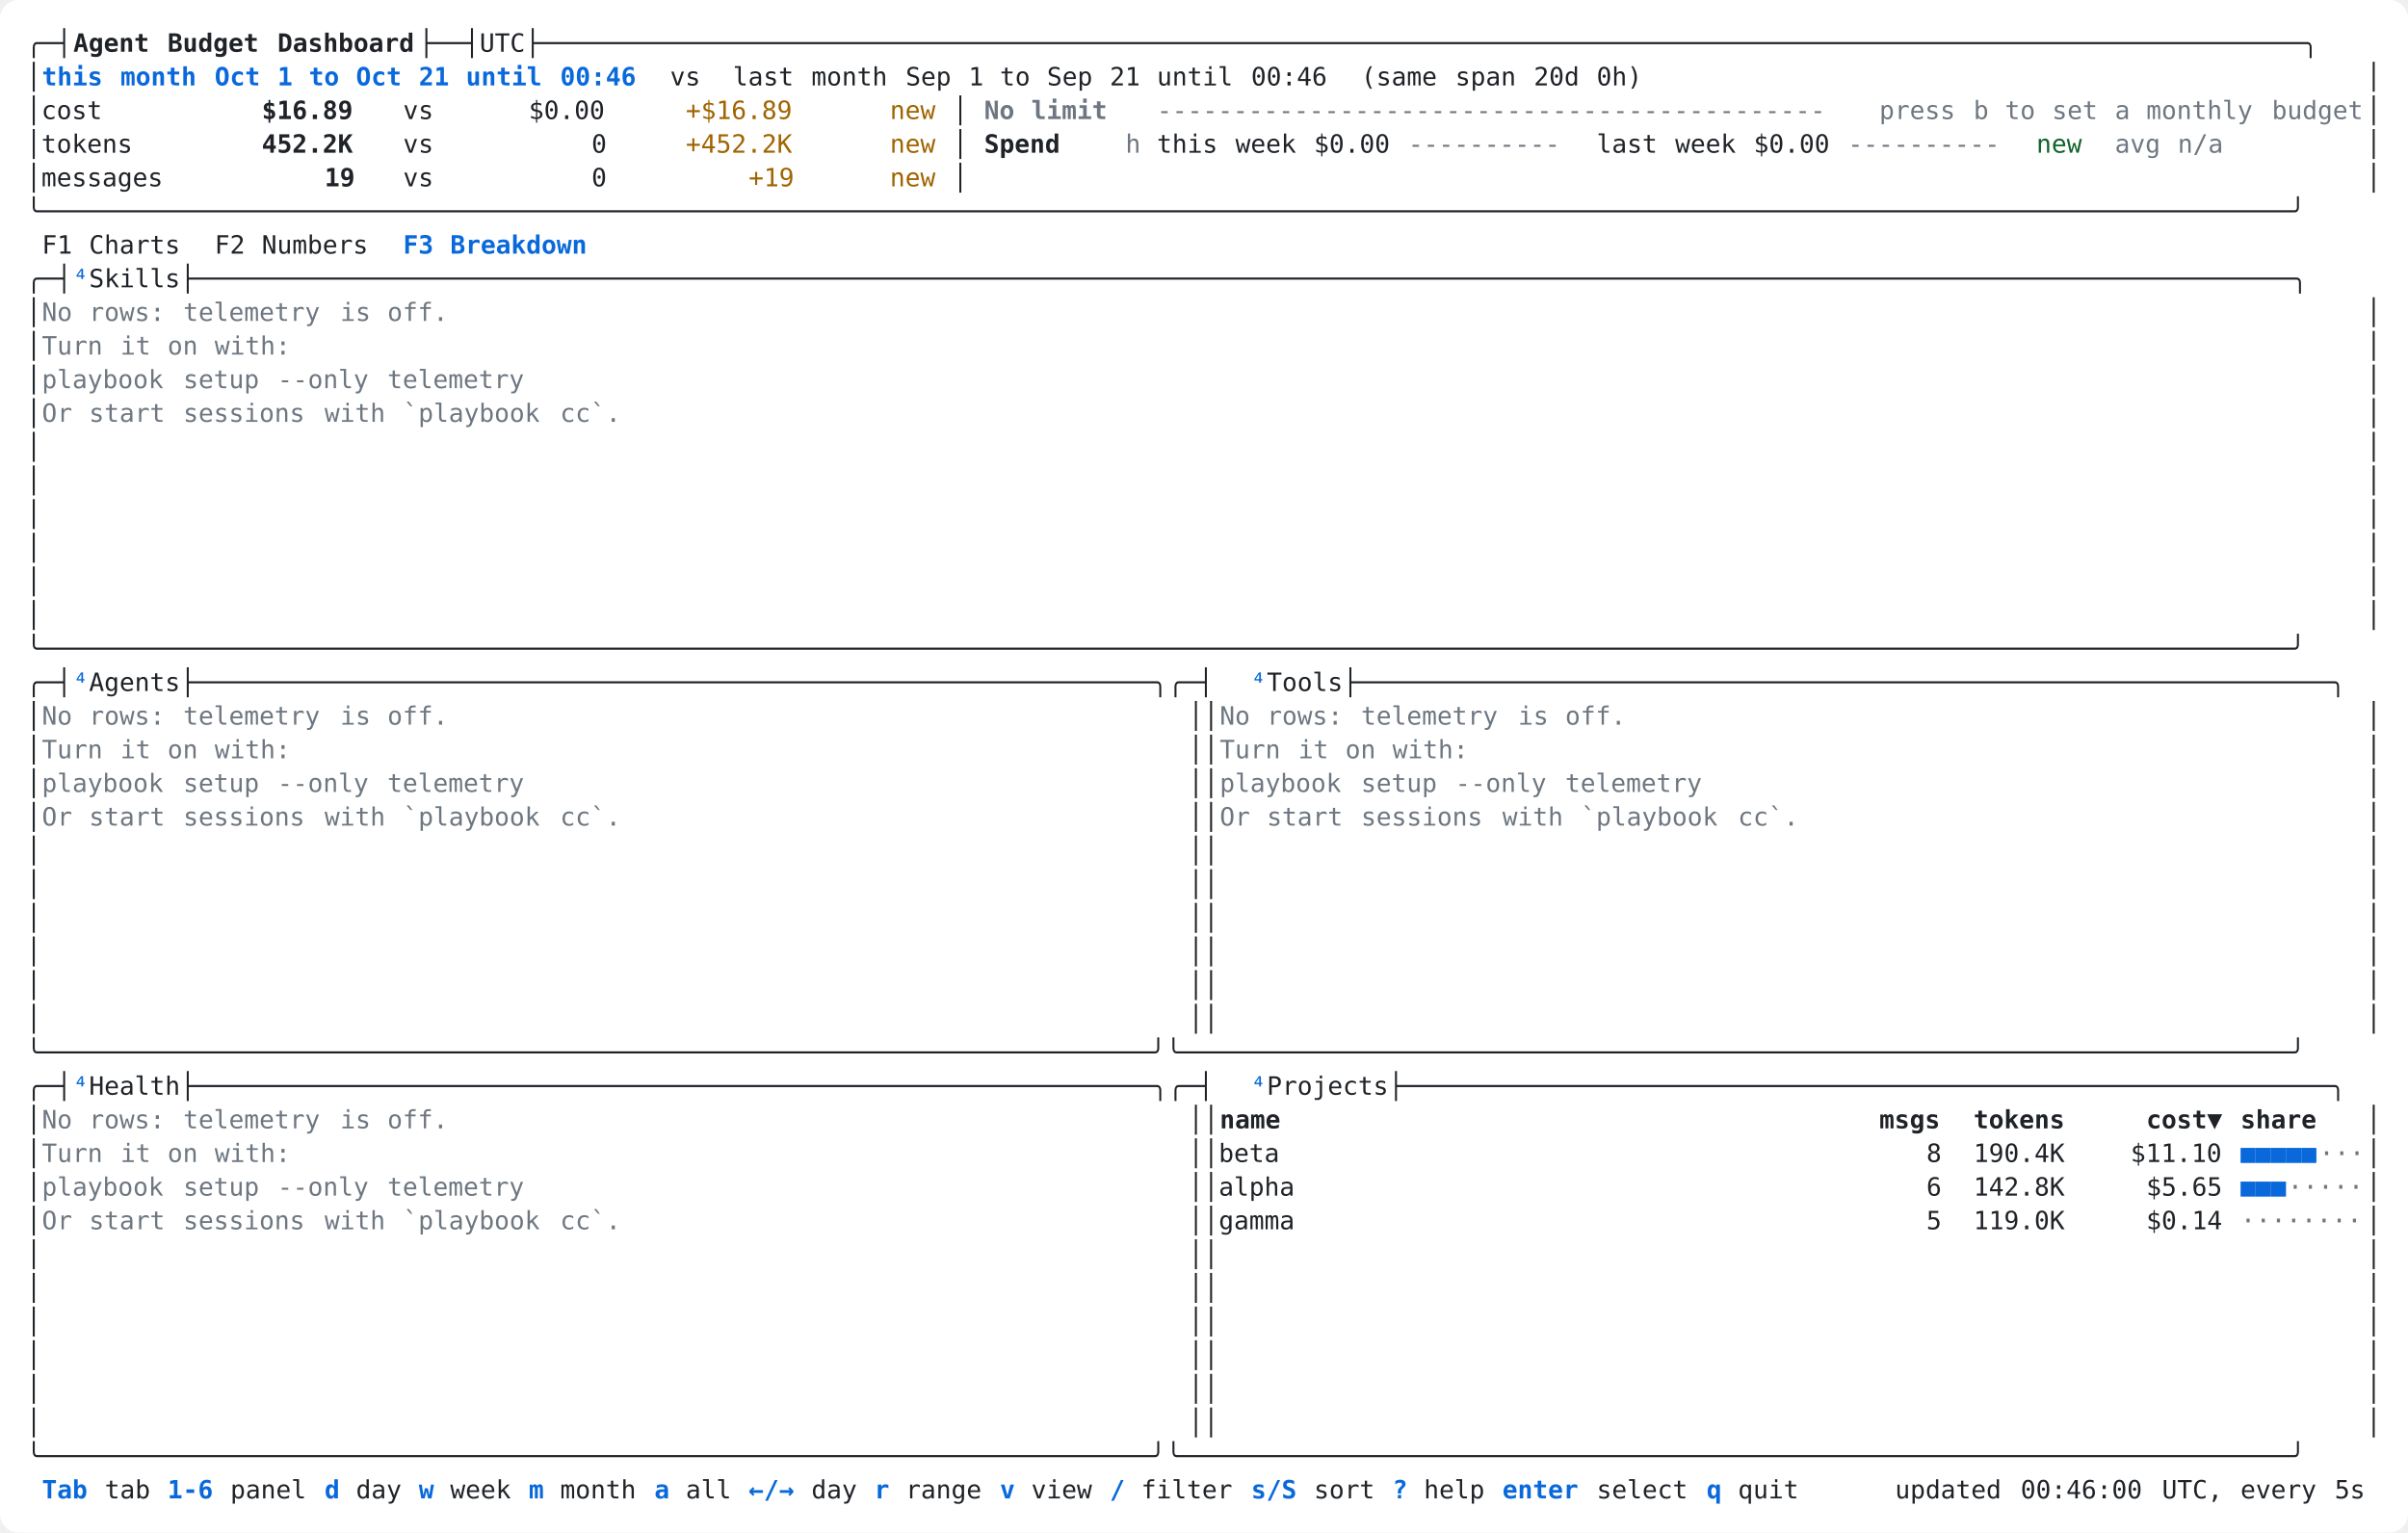
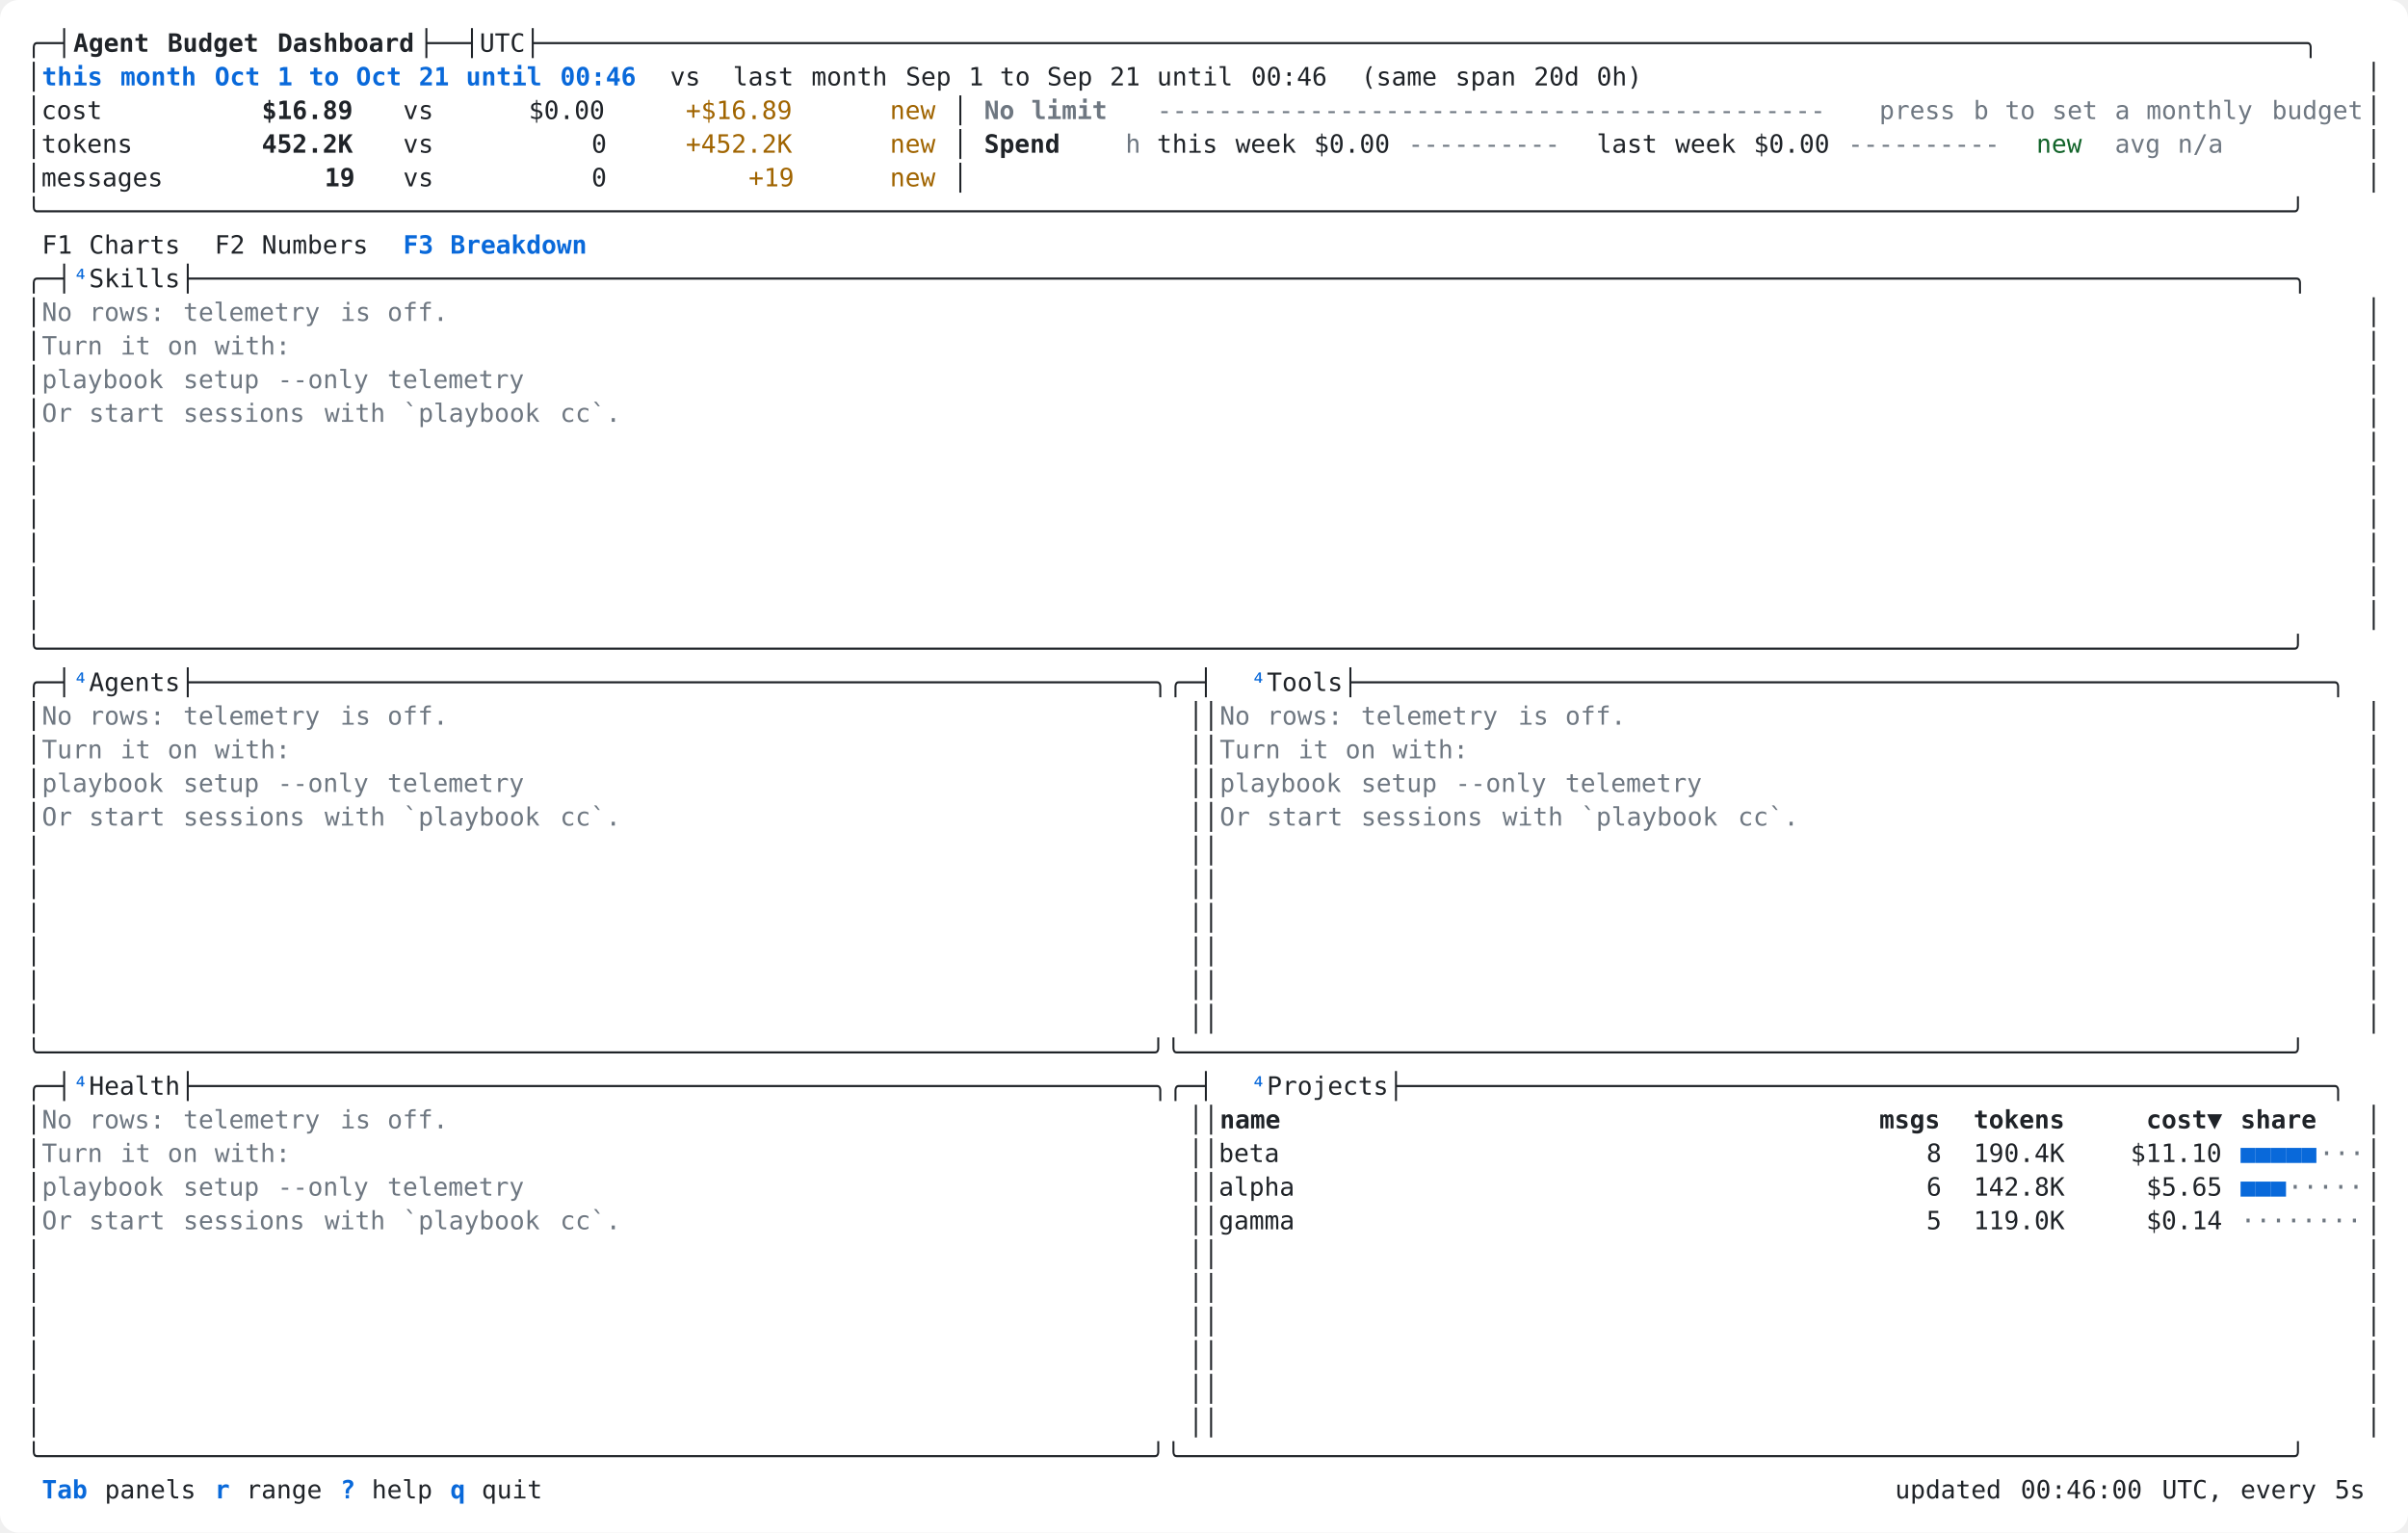
<svg xmlns="http://www.w3.org/2000/svg" width="1288" height="820" viewBox="0 0 1288 820" role="img" aria-label="pbtop Breakdown tab: skills, agents, tools, health and projects, sample data, light theme">
  <rect width="100%" height="100%" rx="10" fill="#ffffff" />
  <g shape-rendering="crispEdges" font-family="SFMono-Regular,Menlo,Consolas,'DejaVu Sans Mono',monospace" font-size="13.5" xml:space="preserve">
    <text x="14.0" y="27.7" fill="#1f2328" textLength="25.2" lengthAdjust="spacingAndGlyphs">╭─┤</text>
    <text x="39.2" y="27.7" fill="#1f2328" textLength="42.0" lengthAdjust="spacingAndGlyphs" font-weight="700">Agent</text>
    <text x="89.6" y="27.7" fill="#1f2328" textLength="50.4" lengthAdjust="spacingAndGlyphs" font-weight="700">Budget</text>
    <text x="148.4" y="27.7" fill="#1f2328" textLength="75.6" lengthAdjust="spacingAndGlyphs" font-weight="700">Dashboard</text>
    <text x="224.0" y="27.7" fill="#1f2328" textLength="1050.0" lengthAdjust="spacingAndGlyphs">├──┤UTC├────────────────────────────────────────────────────────────────────────────────────────────────────────────────────╮</text>
    <text x="14.0" y="45.7" fill="#1f2328" textLength="8.4" lengthAdjust="spacingAndGlyphs">│</text>
    <text x="22.4" y="45.7" fill="#0969da" textLength="33.6" lengthAdjust="spacingAndGlyphs" font-weight="700">this</text>
    <text x="64.4" y="45.7" fill="#0969da" textLength="42.0" lengthAdjust="spacingAndGlyphs" font-weight="700">month</text>
    <text x="114.8" y="45.7" fill="#0969da" textLength="25.2" lengthAdjust="spacingAndGlyphs" font-weight="700">Oct</text>
    <text x="148.4" y="45.7" fill="#0969da" textLength="8.4" lengthAdjust="spacingAndGlyphs" font-weight="700">1</text>
    <text x="165.2" y="45.7" fill="#0969da" textLength="16.8" lengthAdjust="spacingAndGlyphs" font-weight="700">to</text>
    <text x="190.4" y="45.7" fill="#0969da" textLength="25.2" lengthAdjust="spacingAndGlyphs" font-weight="700">Oct</text>
    <text x="224.0" y="45.7" fill="#0969da" textLength="16.8" lengthAdjust="spacingAndGlyphs" font-weight="700">21</text>
    <text x="249.2" y="45.7" fill="#0969da" textLength="42.0" lengthAdjust="spacingAndGlyphs" font-weight="700">until</text>
    <text x="299.6" y="45.7" fill="#0969da" textLength="42.0" lengthAdjust="spacingAndGlyphs" font-weight="700">00:46</text>
    <text x="358.4" y="45.7" fill="#1f2328" textLength="16.8" lengthAdjust="spacingAndGlyphs">vs</text>
    <text x="392.0" y="45.7" fill="#1f2328" textLength="33.6" lengthAdjust="spacingAndGlyphs">last</text>
    <text x="434.0" y="45.7" fill="#1f2328" textLength="42.0" lengthAdjust="spacingAndGlyphs">month</text>
    <text x="484.4" y="45.7" fill="#1f2328" textLength="25.2" lengthAdjust="spacingAndGlyphs">Sep</text>
    <text x="518.0" y="45.7" fill="#1f2328" textLength="8.4" lengthAdjust="spacingAndGlyphs">1</text>
    <text x="534.8" y="45.7" fill="#1f2328" textLength="16.8" lengthAdjust="spacingAndGlyphs">to</text>
    <text x="560.0" y="45.7" fill="#1f2328" textLength="25.2" lengthAdjust="spacingAndGlyphs">Sep</text>
    <text x="593.6" y="45.7" fill="#1f2328" textLength="16.8" lengthAdjust="spacingAndGlyphs">21</text>
    <text x="618.8" y="45.7" fill="#1f2328" textLength="42.0" lengthAdjust="spacingAndGlyphs">until</text>
    <text x="669.2" y="45.7" fill="#1f2328" textLength="42.0" lengthAdjust="spacingAndGlyphs">00:46</text>
    <text x="728.0" y="45.7" fill="#1f2328" textLength="42.0" lengthAdjust="spacingAndGlyphs">(same</text>
    <text x="778.4" y="45.7" fill="#1f2328" textLength="33.6" lengthAdjust="spacingAndGlyphs">span</text>
    <text x="820.4" y="45.7" fill="#1f2328" textLength="25.2" lengthAdjust="spacingAndGlyphs">20d</text>
    <text x="854.0" y="45.7" fill="#1f2328" textLength="25.2" lengthAdjust="spacingAndGlyphs">0h)</text>
    <text x="1265.6" y="45.7" fill="#1f2328" textLength="8.4" lengthAdjust="spacingAndGlyphs">│</text>
    <text x="14.0" y="63.7" fill="#1f2328" textLength="42.0" lengthAdjust="spacingAndGlyphs">│cost</text>
    <text x="140.0" y="63.7" fill="#1f2328" textLength="50.4" lengthAdjust="spacingAndGlyphs" font-weight="700">$16.89</text>
    <text x="215.6" y="63.7" fill="#1f2328" textLength="16.8" lengthAdjust="spacingAndGlyphs">vs</text>
    <text x="282.8" y="63.7" fill="#1f2328" textLength="42.0" lengthAdjust="spacingAndGlyphs">$0.00</text>
    <text x="366.8" y="63.7" fill="#a06400" textLength="58.8" lengthAdjust="spacingAndGlyphs">+$16.89</text>
    <text x="476.0" y="63.7" fill="#a06400" textLength="25.2" lengthAdjust="spacingAndGlyphs">new</text>
    <text x="509.6" y="63.7" fill="#1f2328" textLength="8.4" lengthAdjust="spacingAndGlyphs">│</text>
    <text x="526.4" y="63.7" fill="#6e7781" textLength="16.8" lengthAdjust="spacingAndGlyphs" font-weight="700">No</text>
    <text x="551.6" y="63.7" fill="#6e7781" textLength="42.0" lengthAdjust="spacingAndGlyphs" font-weight="700">limit</text>
    <text x="618.8" y="63.7" fill="#6e7781" textLength="369.6" lengthAdjust="spacingAndGlyphs">--------------------------------------------</text>
    <text x="1005.2" y="63.7" fill="#6e7781" textLength="42.0" lengthAdjust="spacingAndGlyphs">press</text>
    <text x="1055.6" y="63.7" fill="#6e7781" textLength="8.4" lengthAdjust="spacingAndGlyphs">b</text>
    <text x="1072.4" y="63.7" fill="#6e7781" textLength="16.8" lengthAdjust="spacingAndGlyphs">to</text>
    <text x="1097.6" y="63.7" fill="#6e7781" textLength="25.2" lengthAdjust="spacingAndGlyphs">set</text>
    <text x="1131.2" y="63.7" fill="#6e7781" textLength="8.4" lengthAdjust="spacingAndGlyphs">a</text>
    <text x="1148.0" y="63.7" fill="#6e7781" textLength="58.8" lengthAdjust="spacingAndGlyphs">monthly</text>
    <text x="1215.2" y="63.7" fill="#6e7781" textLength="50.4" lengthAdjust="spacingAndGlyphs">budget</text>
    <text x="1265.6" y="63.7" fill="#1f2328" textLength="8.4" lengthAdjust="spacingAndGlyphs">│</text>
    <text x="14.0" y="81.7" fill="#1f2328" textLength="58.8" lengthAdjust="spacingAndGlyphs">│tokens</text>
    <text x="140.0" y="81.7" fill="#1f2328" textLength="50.4" lengthAdjust="spacingAndGlyphs" font-weight="700">452.2K</text>
    <text x="215.6" y="81.7" fill="#1f2328" textLength="16.8" lengthAdjust="spacingAndGlyphs">vs</text>
    <text x="316.4" y="81.7" fill="#1f2328" textLength="8.4" lengthAdjust="spacingAndGlyphs">0</text>
    <text x="366.8" y="81.7" fill="#a06400" textLength="58.8" lengthAdjust="spacingAndGlyphs">+452.2K</text>
    <text x="476.0" y="81.7" fill="#a06400" textLength="25.2" lengthAdjust="spacingAndGlyphs">new</text>
    <text x="509.6" y="81.7" fill="#1f2328" textLength="8.4" lengthAdjust="spacingAndGlyphs">│</text>
    <text x="526.4" y="81.7" fill="#1f2328" textLength="42.0" lengthAdjust="spacingAndGlyphs" font-weight="700">Spend</text>
    <text x="602.0" y="81.7" fill="#6e7781" textLength="8.4" lengthAdjust="spacingAndGlyphs">h</text>
    <text x="618.8" y="81.7" fill="#1f2328" textLength="33.6" lengthAdjust="spacingAndGlyphs">this</text>
    <text x="660.8" y="81.7" fill="#1f2328" textLength="33.6" lengthAdjust="spacingAndGlyphs">week</text>
    <text x="702.8" y="81.7" fill="#1f2328" textLength="42.0" lengthAdjust="spacingAndGlyphs">$0.00</text>
    <text x="753.2" y="81.7" fill="#6e7781" textLength="84.0" lengthAdjust="spacingAndGlyphs">----------</text>
    <text x="854.0" y="81.7" fill="#1f2328" textLength="33.6" lengthAdjust="spacingAndGlyphs">last</text>
    <text x="896.0" y="81.7" fill="#1f2328" textLength="33.6" lengthAdjust="spacingAndGlyphs">week</text>
    <text x="938.0" y="81.7" fill="#1f2328" textLength="42.0" lengthAdjust="spacingAndGlyphs">$0.00</text>
    <text x="988.4" y="81.7" fill="#6e7781" textLength="84.0" lengthAdjust="spacingAndGlyphs">----------</text>
    <text x="1089.2" y="81.7" fill="#116329" textLength="25.2" lengthAdjust="spacingAndGlyphs">new</text>
    <text x="1131.2" y="81.7" fill="#6e7781" textLength="25.2" lengthAdjust="spacingAndGlyphs">avg</text>
    <text x="1164.8" y="81.7" fill="#6e7781" textLength="25.2" lengthAdjust="spacingAndGlyphs">n/a</text>
    <text x="1265.6" y="81.7" fill="#1f2328" textLength="8.4" lengthAdjust="spacingAndGlyphs">│</text>
    <text x="14.0" y="99.7" fill="#1f2328" textLength="75.6" lengthAdjust="spacingAndGlyphs">│messages</text>
    <text x="173.6" y="99.7" fill="#1f2328" textLength="16.8" lengthAdjust="spacingAndGlyphs" font-weight="700">19</text>
    <text x="215.6" y="99.7" fill="#1f2328" textLength="16.8" lengthAdjust="spacingAndGlyphs">vs</text>
    <text x="316.4" y="99.7" fill="#1f2328" textLength="8.4" lengthAdjust="spacingAndGlyphs">0</text>
    <text x="400.4" y="99.7" fill="#a06400" textLength="25.2" lengthAdjust="spacingAndGlyphs">+19</text>
    <text x="476.0" y="99.7" fill="#a06400" textLength="25.2" lengthAdjust="spacingAndGlyphs">new</text>
    <text x="509.6" y="99.7" fill="#1f2328" textLength="8.4" lengthAdjust="spacingAndGlyphs">│</text>
    <text x="1265.6" y="99.7" fill="#1f2328" textLength="8.4" lengthAdjust="spacingAndGlyphs">│</text>
    <text x="14.0" y="117.7" fill="#1f2328" textLength="1260.0" lengthAdjust="spacingAndGlyphs">╰────────────────────────────────────────────────────────────────────────────────────────────────────────────────────────────────────────────────────╯</text>
    <text x="22.4" y="135.7" fill="#1f2328" textLength="16.8" lengthAdjust="spacingAndGlyphs">F1</text>
    <text x="47.6" y="135.7" fill="#1f2328" textLength="50.4" lengthAdjust="spacingAndGlyphs">Charts</text>
    <text x="114.8" y="135.7" fill="#1f2328" textLength="16.8" lengthAdjust="spacingAndGlyphs">F2</text>
    <text x="140.0" y="135.7" fill="#1f2328" textLength="58.8" lengthAdjust="spacingAndGlyphs">Numbers</text>
    <text x="215.6" y="135.7" fill="#0969da" textLength="16.8" lengthAdjust="spacingAndGlyphs" font-weight="700">F3</text>
    <text x="240.8" y="135.7" fill="#0969da" textLength="75.6" lengthAdjust="spacingAndGlyphs" font-weight="700">Breakdown</text>
    <text x="14.0" y="153.7" fill="#1f2328" textLength="25.2" lengthAdjust="spacingAndGlyphs">╭─┤</text>
    <text x="39.2" y="153.7" fill="#0969da" textLength="8.4" lengthAdjust="spacingAndGlyphs">⁴</text>
    <text x="47.6" y="153.7" fill="#1f2328" textLength="1226.4" lengthAdjust="spacingAndGlyphs">Skills├──────────────────────────────────────────────────────────────────────────────────────────────────────────────────────────────────────────╮</text>
    <text x="14.0" y="171.7" fill="#1f2328" textLength="8.4" lengthAdjust="spacingAndGlyphs">│</text>
    <text x="22.4" y="171.7" fill="#6e7781" textLength="16.8" lengthAdjust="spacingAndGlyphs">No</text>
    <text x="47.6" y="171.7" fill="#6e7781" textLength="42.0" lengthAdjust="spacingAndGlyphs">rows:</text>
    <text x="98.0" y="171.7" fill="#6e7781" textLength="75.6" lengthAdjust="spacingAndGlyphs">telemetry</text>
    <text x="182.0" y="171.7" fill="#6e7781" textLength="16.8" lengthAdjust="spacingAndGlyphs">is</text>
    <text x="207.2" y="171.7" fill="#6e7781" textLength="33.6" lengthAdjust="spacingAndGlyphs">off.</text>
    <text x="1265.6" y="171.7" fill="#1f2328" textLength="8.4" lengthAdjust="spacingAndGlyphs">│</text>
    <text x="14.0" y="189.7" fill="#1f2328" textLength="8.4" lengthAdjust="spacingAndGlyphs">│</text>
    <text x="22.4" y="189.7" fill="#6e7781" textLength="33.6" lengthAdjust="spacingAndGlyphs">Turn</text>
    <text x="64.4" y="189.7" fill="#6e7781" textLength="16.8" lengthAdjust="spacingAndGlyphs">it</text>
    <text x="89.6" y="189.7" fill="#6e7781" textLength="16.8" lengthAdjust="spacingAndGlyphs">on</text>
    <text x="114.8" y="189.7" fill="#6e7781" textLength="42.0" lengthAdjust="spacingAndGlyphs">with:</text>
    <text x="1265.6" y="189.7" fill="#1f2328" textLength="8.4" lengthAdjust="spacingAndGlyphs">│</text>
    <text x="14.0" y="207.7" fill="#1f2328" textLength="8.4" lengthAdjust="spacingAndGlyphs">│</text>
    <text x="22.4" y="207.7" fill="#6e7781" textLength="67.2" lengthAdjust="spacingAndGlyphs">playbook</text>
    <text x="98.0" y="207.7" fill="#6e7781" textLength="42.0" lengthAdjust="spacingAndGlyphs">setup</text>
    <text x="148.4" y="207.7" fill="#6e7781" textLength="50.4" lengthAdjust="spacingAndGlyphs">--only</text>
    <text x="207.2" y="207.7" fill="#6e7781" textLength="75.6" lengthAdjust="spacingAndGlyphs">telemetry</text>
    <text x="1265.6" y="207.7" fill="#1f2328" textLength="8.4" lengthAdjust="spacingAndGlyphs">│</text>
    <text x="14.0" y="225.7" fill="#1f2328" textLength="8.4" lengthAdjust="spacingAndGlyphs">│</text>
    <text x="22.4" y="225.7" fill="#6e7781" textLength="16.8" lengthAdjust="spacingAndGlyphs">Or</text>
    <text x="47.6" y="225.7" fill="#6e7781" textLength="42.0" lengthAdjust="spacingAndGlyphs">start</text>
    <text x="98.0" y="225.7" fill="#6e7781" textLength="67.2" lengthAdjust="spacingAndGlyphs">sessions</text>
    <text x="173.6" y="225.7" fill="#6e7781" textLength="33.6" lengthAdjust="spacingAndGlyphs">with</text>
    <text x="215.6" y="225.7" fill="#6e7781" textLength="75.6" lengthAdjust="spacingAndGlyphs">`playbook</text>
    <text x="299.6" y="225.7" fill="#6e7781" textLength="33.6" lengthAdjust="spacingAndGlyphs">cc`.</text>
    <text x="1265.6" y="225.7" fill="#1f2328" textLength="8.4" lengthAdjust="spacingAndGlyphs">│</text>
    <text x="14.0" y="243.7" fill="#1f2328" textLength="8.4" lengthAdjust="spacingAndGlyphs">│</text>
    <text x="1265.6" y="243.7" fill="#1f2328" textLength="8.4" lengthAdjust="spacingAndGlyphs">│</text>
    <text x="14.0" y="261.7" fill="#1f2328" textLength="8.4" lengthAdjust="spacingAndGlyphs">│</text>
    <text x="1265.6" y="261.7" fill="#1f2328" textLength="8.4" lengthAdjust="spacingAndGlyphs">│</text>
    <text x="14.0" y="279.7" fill="#1f2328" textLength="8.4" lengthAdjust="spacingAndGlyphs">│</text>
    <text x="1265.6" y="279.7" fill="#1f2328" textLength="8.4" lengthAdjust="spacingAndGlyphs">│</text>
    <text x="14.0" y="297.7" fill="#1f2328" textLength="8.4" lengthAdjust="spacingAndGlyphs">│</text>
    <text x="1265.6" y="297.7" fill="#1f2328" textLength="8.4" lengthAdjust="spacingAndGlyphs">│</text>
    <text x="14.0" y="315.7" fill="#1f2328" textLength="8.4" lengthAdjust="spacingAndGlyphs">│</text>
    <text x="1265.6" y="315.7" fill="#1f2328" textLength="8.4" lengthAdjust="spacingAndGlyphs">│</text>
    <text x="14.0" y="333.7" fill="#1f2328" textLength="8.4" lengthAdjust="spacingAndGlyphs">│</text>
    <text x="1265.6" y="333.7" fill="#1f2328" textLength="8.4" lengthAdjust="spacingAndGlyphs">│</text>
    <text x="14.0" y="351.7" fill="#1f2328" textLength="1260.0" lengthAdjust="spacingAndGlyphs">╰────────────────────────────────────────────────────────────────────────────────────────────────────────────────────────────────────────────────────╯</text>
    <text x="14.0" y="369.7" fill="#1f2328" textLength="25.2" lengthAdjust="spacingAndGlyphs">╭─┤</text>
    <text x="39.2" y="369.7" fill="#0969da" textLength="8.4" lengthAdjust="spacingAndGlyphs">⁴</text>
    <text x="47.6" y="369.7" fill="#1f2328" textLength="621.6" lengthAdjust="spacingAndGlyphs">Agents├───────────────────────────────────────────────────────────────╮╭─┤</text>
    <text x="669.2" y="369.7" fill="#0969da" textLength="8.4" lengthAdjust="spacingAndGlyphs">⁴</text>
    <text x="677.6" y="369.7" fill="#1f2328" textLength="596.4" lengthAdjust="spacingAndGlyphs">Tools├────────────────────────────────────────────────────────────────╮</text>
    <text x="14.0" y="387.7" fill="#1f2328" textLength="8.4" lengthAdjust="spacingAndGlyphs">│</text>
    <text x="22.4" y="387.7" fill="#6e7781" textLength="16.8" lengthAdjust="spacingAndGlyphs">No</text>
    <text x="47.6" y="387.7" fill="#6e7781" textLength="42.0" lengthAdjust="spacingAndGlyphs">rows:</text>
    <text x="98.0" y="387.7" fill="#6e7781" textLength="75.6" lengthAdjust="spacingAndGlyphs">telemetry</text>
    <text x="182.0" y="387.7" fill="#6e7781" textLength="16.8" lengthAdjust="spacingAndGlyphs">is</text>
    <text x="207.2" y="387.7" fill="#6e7781" textLength="33.6" lengthAdjust="spacingAndGlyphs">off.</text>
    <text x="635.6" y="387.7" fill="#1f2328" textLength="16.8" lengthAdjust="spacingAndGlyphs">││</text>
    <text x="652.4" y="387.7" fill="#6e7781" textLength="16.8" lengthAdjust="spacingAndGlyphs">No</text>
    <text x="677.6" y="387.7" fill="#6e7781" textLength="42.0" lengthAdjust="spacingAndGlyphs">rows:</text>
    <text x="728.0" y="387.7" fill="#6e7781" textLength="75.6" lengthAdjust="spacingAndGlyphs">telemetry</text>
    <text x="812.0" y="387.7" fill="#6e7781" textLength="16.8" lengthAdjust="spacingAndGlyphs">is</text>
    <text x="837.2" y="387.7" fill="#6e7781" textLength="33.6" lengthAdjust="spacingAndGlyphs">off.</text>
    <text x="1265.6" y="387.7" fill="#1f2328" textLength="8.4" lengthAdjust="spacingAndGlyphs">│</text>
    <text x="14.0" y="405.7" fill="#1f2328" textLength="8.4" lengthAdjust="spacingAndGlyphs">│</text>
    <text x="22.4" y="405.7" fill="#6e7781" textLength="33.6" lengthAdjust="spacingAndGlyphs">Turn</text>
    <text x="64.4" y="405.7" fill="#6e7781" textLength="16.8" lengthAdjust="spacingAndGlyphs">it</text>
    <text x="89.6" y="405.7" fill="#6e7781" textLength="16.8" lengthAdjust="spacingAndGlyphs">on</text>
    <text x="114.8" y="405.7" fill="#6e7781" textLength="42.0" lengthAdjust="spacingAndGlyphs">with:</text>
    <text x="635.6" y="405.7" fill="#1f2328" textLength="16.8" lengthAdjust="spacingAndGlyphs">││</text>
    <text x="652.4" y="405.7" fill="#6e7781" textLength="33.6" lengthAdjust="spacingAndGlyphs">Turn</text>
    <text x="694.4" y="405.7" fill="#6e7781" textLength="16.8" lengthAdjust="spacingAndGlyphs">it</text>
    <text x="719.6" y="405.7" fill="#6e7781" textLength="16.8" lengthAdjust="spacingAndGlyphs">on</text>
    <text x="744.8" y="405.7" fill="#6e7781" textLength="42.0" lengthAdjust="spacingAndGlyphs">with:</text>
    <text x="1265.6" y="405.7" fill="#1f2328" textLength="8.4" lengthAdjust="spacingAndGlyphs">│</text>
    <text x="14.0" y="423.7" fill="#1f2328" textLength="8.4" lengthAdjust="spacingAndGlyphs">│</text>
    <text x="22.4" y="423.7" fill="#6e7781" textLength="67.2" lengthAdjust="spacingAndGlyphs">playbook</text>
    <text x="98.0" y="423.7" fill="#6e7781" textLength="42.0" lengthAdjust="spacingAndGlyphs">setup</text>
    <text x="148.4" y="423.7" fill="#6e7781" textLength="50.4" lengthAdjust="spacingAndGlyphs">--only</text>
    <text x="207.2" y="423.7" fill="#6e7781" textLength="75.6" lengthAdjust="spacingAndGlyphs">telemetry</text>
    <text x="635.6" y="423.7" fill="#1f2328" textLength="16.8" lengthAdjust="spacingAndGlyphs">││</text>
    <text x="652.4" y="423.7" fill="#6e7781" textLength="67.2" lengthAdjust="spacingAndGlyphs">playbook</text>
    <text x="728.0" y="423.7" fill="#6e7781" textLength="42.0" lengthAdjust="spacingAndGlyphs">setup</text>
    <text x="778.4" y="423.7" fill="#6e7781" textLength="50.4" lengthAdjust="spacingAndGlyphs">--only</text>
    <text x="837.2" y="423.7" fill="#6e7781" textLength="75.6" lengthAdjust="spacingAndGlyphs">telemetry</text>
    <text x="1265.6" y="423.7" fill="#1f2328" textLength="8.4" lengthAdjust="spacingAndGlyphs">│</text>
    <text x="14.0" y="441.7" fill="#1f2328" textLength="8.4" lengthAdjust="spacingAndGlyphs">│</text>
    <text x="22.4" y="441.7" fill="#6e7781" textLength="16.8" lengthAdjust="spacingAndGlyphs">Or</text>
    <text x="47.6" y="441.7" fill="#6e7781" textLength="42.0" lengthAdjust="spacingAndGlyphs">start</text>
    <text x="98.0" y="441.7" fill="#6e7781" textLength="67.2" lengthAdjust="spacingAndGlyphs">sessions</text>
    <text x="173.6" y="441.7" fill="#6e7781" textLength="33.6" lengthAdjust="spacingAndGlyphs">with</text>
    <text x="215.6" y="441.7" fill="#6e7781" textLength="75.6" lengthAdjust="spacingAndGlyphs">`playbook</text>
    <text x="299.6" y="441.7" fill="#6e7781" textLength="33.6" lengthAdjust="spacingAndGlyphs">cc`.</text>
    <text x="635.6" y="441.7" fill="#1f2328" textLength="16.8" lengthAdjust="spacingAndGlyphs">││</text>
    <text x="652.4" y="441.7" fill="#6e7781" textLength="16.8" lengthAdjust="spacingAndGlyphs">Or</text>
    <text x="677.6" y="441.7" fill="#6e7781" textLength="42.0" lengthAdjust="spacingAndGlyphs">start</text>
    <text x="728.0" y="441.7" fill="#6e7781" textLength="67.2" lengthAdjust="spacingAndGlyphs">sessions</text>
    <text x="803.6" y="441.7" fill="#6e7781" textLength="33.6" lengthAdjust="spacingAndGlyphs">with</text>
    <text x="845.6" y="441.7" fill="#6e7781" textLength="75.6" lengthAdjust="spacingAndGlyphs">`playbook</text>
    <text x="929.6" y="441.7" fill="#6e7781" textLength="33.6" lengthAdjust="spacingAndGlyphs">cc`.</text>
    <text x="1265.6" y="441.7" fill="#1f2328" textLength="8.4" lengthAdjust="spacingAndGlyphs">│</text>
    <text x="14.0" y="459.7" fill="#1f2328" textLength="8.4" lengthAdjust="spacingAndGlyphs">│</text>
    <text x="635.6" y="459.7" fill="#1f2328" textLength="16.8" lengthAdjust="spacingAndGlyphs">││</text>
    <text x="1265.6" y="459.7" fill="#1f2328" textLength="8.4" lengthAdjust="spacingAndGlyphs">│</text>
    <text x="14.0" y="477.7" fill="#1f2328" textLength="8.4" lengthAdjust="spacingAndGlyphs">│</text>
    <text x="635.6" y="477.7" fill="#1f2328" textLength="16.8" lengthAdjust="spacingAndGlyphs">││</text>
    <text x="1265.6" y="477.7" fill="#1f2328" textLength="8.4" lengthAdjust="spacingAndGlyphs">│</text>
    <text x="14.0" y="495.7" fill="#1f2328" textLength="8.4" lengthAdjust="spacingAndGlyphs">│</text>
    <text x="635.6" y="495.7" fill="#1f2328" textLength="16.8" lengthAdjust="spacingAndGlyphs">││</text>
    <text x="1265.6" y="495.7" fill="#1f2328" textLength="8.4" lengthAdjust="spacingAndGlyphs">│</text>
    <text x="14.0" y="513.7" fill="#1f2328" textLength="8.4" lengthAdjust="spacingAndGlyphs">│</text>
    <text x="635.6" y="513.7" fill="#1f2328" textLength="16.8" lengthAdjust="spacingAndGlyphs">││</text>
    <text x="1265.6" y="513.7" fill="#1f2328" textLength="8.4" lengthAdjust="spacingAndGlyphs">│</text>
    <text x="14.0" y="531.7" fill="#1f2328" textLength="8.4" lengthAdjust="spacingAndGlyphs">│</text>
    <text x="635.6" y="531.7" fill="#1f2328" textLength="16.8" lengthAdjust="spacingAndGlyphs">││</text>
    <text x="1265.6" y="531.7" fill="#1f2328" textLength="8.4" lengthAdjust="spacingAndGlyphs">│</text>
    <text x="14.0" y="549.7" fill="#1f2328" textLength="8.4" lengthAdjust="spacingAndGlyphs">│</text>
    <text x="635.6" y="549.7" fill="#1f2328" textLength="16.8" lengthAdjust="spacingAndGlyphs">││</text>
    <text x="1265.6" y="549.7" fill="#1f2328" textLength="8.4" lengthAdjust="spacingAndGlyphs">│</text>
    <text x="14.0" y="567.7" fill="#1f2328" textLength="1260.0" lengthAdjust="spacingAndGlyphs">╰─────────────────────────────────────────────────────────────────────────╯╰─────────────────────────────────────────────────────────────────────────╯</text>
    <text x="14.0" y="585.7" fill="#1f2328" textLength="25.2" lengthAdjust="spacingAndGlyphs">╭─┤</text>
    <text x="39.2" y="585.7" fill="#0969da" textLength="8.4" lengthAdjust="spacingAndGlyphs">⁴</text>
    <text x="47.6" y="585.7" fill="#1f2328" textLength="621.6" lengthAdjust="spacingAndGlyphs">Health├───────────────────────────────────────────────────────────────╮╭─┤</text>
    <text x="669.2" y="585.7" fill="#0969da" textLength="8.4" lengthAdjust="spacingAndGlyphs">⁴</text>
    <text x="677.6" y="585.7" fill="#1f2328" textLength="596.4" lengthAdjust="spacingAndGlyphs">Projects├─────────────────────────────────────────────────────────────╮</text>
    <text x="14.0" y="603.7" fill="#1f2328" textLength="8.4" lengthAdjust="spacingAndGlyphs">│</text>
    <text x="22.4" y="603.7" fill="#6e7781" textLength="16.8" lengthAdjust="spacingAndGlyphs">No</text>
    <text x="47.6" y="603.7" fill="#6e7781" textLength="42.0" lengthAdjust="spacingAndGlyphs">rows:</text>
    <text x="98.0" y="603.7" fill="#6e7781" textLength="75.6" lengthAdjust="spacingAndGlyphs">telemetry</text>
    <text x="182.0" y="603.7" fill="#6e7781" textLength="16.8" lengthAdjust="spacingAndGlyphs">is</text>
    <text x="207.2" y="603.7" fill="#6e7781" textLength="33.6" lengthAdjust="spacingAndGlyphs">off.</text>
    <text x="635.6" y="603.7" fill="#1f2328" textLength="16.8" lengthAdjust="spacingAndGlyphs">││</text>
    <text x="652.4" y="603.7" fill="#1f2328" textLength="33.6" lengthAdjust="spacingAndGlyphs" font-weight="700">name</text>
    <text x="1005.2" y="603.7" fill="#1f2328" textLength="33.6" lengthAdjust="spacingAndGlyphs" font-weight="700">msgs</text>
    <text x="1055.6" y="603.7" fill="#1f2328" textLength="50.4" lengthAdjust="spacingAndGlyphs" font-weight="700">tokens</text>
    <text x="1148.0" y="603.7" fill="#1f2328" textLength="42.0" lengthAdjust="spacingAndGlyphs" font-weight="700">cost▼</text>
    <text x="1198.4" y="603.7" fill="#1f2328" textLength="42.0" lengthAdjust="spacingAndGlyphs" font-weight="700">share</text>
    <text x="1265.6" y="603.7" fill="#1f2328" textLength="8.4" lengthAdjust="spacingAndGlyphs">│</text>
    <text x="14.0" y="621.7" fill="#1f2328" textLength="8.4" lengthAdjust="spacingAndGlyphs">│</text>
    <text x="22.4" y="621.7" fill="#6e7781" textLength="33.6" lengthAdjust="spacingAndGlyphs">Turn</text>
    <text x="64.4" y="621.7" fill="#6e7781" textLength="16.8" lengthAdjust="spacingAndGlyphs">it</text>
    <text x="89.6" y="621.7" fill="#6e7781" textLength="16.8" lengthAdjust="spacingAndGlyphs">on</text>
    <text x="114.8" y="621.7" fill="#6e7781" textLength="42.0" lengthAdjust="spacingAndGlyphs">with:</text>
    <text x="635.6" y="621.7" fill="#1f2328" textLength="50.4" lengthAdjust="spacingAndGlyphs">││beta</text>
    <text x="1030.4" y="621.7" fill="#1f2328" textLength="8.4" lengthAdjust="spacingAndGlyphs">8</text>
    <text x="1055.6" y="621.7" fill="#1f2328" textLength="50.4" lengthAdjust="spacingAndGlyphs">190.4K</text>
    <text x="1139.6" y="621.7" fill="#1f2328" textLength="50.4" lengthAdjust="spacingAndGlyphs">$11.10</text>
    <text x="1198.4" y="621.7" fill="#0969da" textLength="42.0" lengthAdjust="spacingAndGlyphs">■■■■■</text>
    <text x="1240.4" y="621.7" fill="#6e7781" textLength="25.2" lengthAdjust="spacingAndGlyphs">···</text>
    <text x="1265.6" y="621.7" fill="#1f2328" textLength="8.4" lengthAdjust="spacingAndGlyphs">│</text>
    <text x="14.0" y="639.7" fill="#1f2328" textLength="8.4" lengthAdjust="spacingAndGlyphs">│</text>
    <text x="22.4" y="639.7" fill="#6e7781" textLength="67.2" lengthAdjust="spacingAndGlyphs">playbook</text>
    <text x="98.0" y="639.7" fill="#6e7781" textLength="42.0" lengthAdjust="spacingAndGlyphs">setup</text>
    <text x="148.4" y="639.7" fill="#6e7781" textLength="50.4" lengthAdjust="spacingAndGlyphs">--only</text>
    <text x="207.2" y="639.7" fill="#6e7781" textLength="75.6" lengthAdjust="spacingAndGlyphs">telemetry</text>
    <text x="635.6" y="639.7" fill="#1f2328" textLength="58.8" lengthAdjust="spacingAndGlyphs">││alpha</text>
    <text x="1030.4" y="639.7" fill="#1f2328" textLength="8.4" lengthAdjust="spacingAndGlyphs">6</text>
    <text x="1055.6" y="639.7" fill="#1f2328" textLength="50.4" lengthAdjust="spacingAndGlyphs">142.8K</text>
    <text x="1148.0" y="639.7" fill="#1f2328" textLength="42.0" lengthAdjust="spacingAndGlyphs">$5.65</text>
    <text x="1198.4" y="639.7" fill="#0969da" textLength="25.2" lengthAdjust="spacingAndGlyphs">■■■</text>
    <text x="1223.6" y="639.7" fill="#6e7781" textLength="42.0" lengthAdjust="spacingAndGlyphs">·····</text>
    <text x="1265.6" y="639.7" fill="#1f2328" textLength="8.4" lengthAdjust="spacingAndGlyphs">│</text>
    <text x="14.0" y="657.7" fill="#1f2328" textLength="8.4" lengthAdjust="spacingAndGlyphs">│</text>
    <text x="22.4" y="657.7" fill="#6e7781" textLength="16.8" lengthAdjust="spacingAndGlyphs">Or</text>
    <text x="47.6" y="657.7" fill="#6e7781" textLength="42.0" lengthAdjust="spacingAndGlyphs">start</text>
    <text x="98.0" y="657.7" fill="#6e7781" textLength="67.2" lengthAdjust="spacingAndGlyphs">sessions</text>
    <text x="173.6" y="657.7" fill="#6e7781" textLength="33.6" lengthAdjust="spacingAndGlyphs">with</text>
    <text x="215.6" y="657.7" fill="#6e7781" textLength="75.6" lengthAdjust="spacingAndGlyphs">`playbook</text>
    <text x="299.6" y="657.7" fill="#6e7781" textLength="33.6" lengthAdjust="spacingAndGlyphs">cc`.</text>
    <text x="635.6" y="657.7" fill="#1f2328" textLength="58.8" lengthAdjust="spacingAndGlyphs">││gamma</text>
    <text x="1030.4" y="657.7" fill="#1f2328" textLength="8.4" lengthAdjust="spacingAndGlyphs">5</text>
    <text x="1055.6" y="657.7" fill="#1f2328" textLength="50.4" lengthAdjust="spacingAndGlyphs">119.0K</text>
    <text x="1148.0" y="657.7" fill="#1f2328" textLength="42.0" lengthAdjust="spacingAndGlyphs">$0.14</text>
    <text x="1198.4" y="657.7" fill="#6e7781" textLength="67.2" lengthAdjust="spacingAndGlyphs">········</text>
    <text x="1265.6" y="657.7" fill="#1f2328" textLength="8.4" lengthAdjust="spacingAndGlyphs">│</text>
    <text x="14.0" y="675.7" fill="#1f2328" textLength="8.4" lengthAdjust="spacingAndGlyphs">│</text>
    <text x="635.6" y="675.7" fill="#1f2328" textLength="16.8" lengthAdjust="spacingAndGlyphs">││</text>
    <text x="1265.6" y="675.7" fill="#1f2328" textLength="8.4" lengthAdjust="spacingAndGlyphs">│</text>
    <text x="14.0" y="693.7" fill="#1f2328" textLength="8.4" lengthAdjust="spacingAndGlyphs">│</text>
    <text x="635.6" y="693.7" fill="#1f2328" textLength="16.8" lengthAdjust="spacingAndGlyphs">││</text>
    <text x="1265.6" y="693.7" fill="#1f2328" textLength="8.4" lengthAdjust="spacingAndGlyphs">│</text>
    <text x="14.0" y="711.7" fill="#1f2328" textLength="8.4" lengthAdjust="spacingAndGlyphs">│</text>
    <text x="635.6" y="711.7" fill="#1f2328" textLength="16.8" lengthAdjust="spacingAndGlyphs">││</text>
    <text x="1265.6" y="711.7" fill="#1f2328" textLength="8.4" lengthAdjust="spacingAndGlyphs">│</text>
    <text x="14.0" y="729.7" fill="#1f2328" textLength="8.4" lengthAdjust="spacingAndGlyphs">│</text>
    <text x="635.6" y="729.7" fill="#1f2328" textLength="16.8" lengthAdjust="spacingAndGlyphs">││</text>
    <text x="1265.6" y="729.7" fill="#1f2328" textLength="8.4" lengthAdjust="spacingAndGlyphs">│</text>
    <text x="14.0" y="747.7" fill="#1f2328" textLength="8.4" lengthAdjust="spacingAndGlyphs">│</text>
    <text x="635.6" y="747.7" fill="#1f2328" textLength="16.8" lengthAdjust="spacingAndGlyphs">││</text>
    <text x="1265.6" y="747.7" fill="#1f2328" textLength="8.4" lengthAdjust="spacingAndGlyphs">│</text>
    <text x="14.0" y="765.7" fill="#1f2328" textLength="8.4" lengthAdjust="spacingAndGlyphs">│</text>
    <text x="635.6" y="765.7" fill="#1f2328" textLength="16.8" lengthAdjust="spacingAndGlyphs">││</text>
    <text x="1265.6" y="765.7" fill="#1f2328" textLength="8.4" lengthAdjust="spacingAndGlyphs">│</text>
    <text x="14.0" y="783.7" fill="#1f2328" textLength="1260.0" lengthAdjust="spacingAndGlyphs">╰─────────────────────────────────────────────────────────────────────────╯╰─────────────────────────────────────────────────────────────────────────╯</text>
    <text x="22.4" y="801.7" fill="#0969da" textLength="25.2" lengthAdjust="spacingAndGlyphs" font-weight="700">Tab</text>
-     <text x="56.0" y="801.7" fill="#1f2328" textLength="25.2" lengthAdjust="spacingAndGlyphs">tab</text>
-     <text x="89.6" y="801.7" fill="#0969da" textLength="25.2" lengthAdjust="spacingAndGlyphs" font-weight="700">1-6</text>
-     <text x="123.2" y="801.7" fill="#1f2328" textLength="42.0" lengthAdjust="spacingAndGlyphs">panel</text>
-     <text x="173.6" y="801.7" fill="#0969da" textLength="8.4" lengthAdjust="spacingAndGlyphs" font-weight="700">d</text>
-     <text x="190.4" y="801.7" fill="#1f2328" textLength="25.2" lengthAdjust="spacingAndGlyphs">day</text>
-     <text x="224.0" y="801.7" fill="#0969da" textLength="8.4" lengthAdjust="spacingAndGlyphs" font-weight="700">w</text>
-     <text x="240.8" y="801.7" fill="#1f2328" textLength="33.6" lengthAdjust="spacingAndGlyphs">week</text>
-     <text x="282.8" y="801.7" fill="#0969da" textLength="8.4" lengthAdjust="spacingAndGlyphs" font-weight="700">m</text>
-     <text x="299.6" y="801.7" fill="#1f2328" textLength="42.0" lengthAdjust="spacingAndGlyphs">month</text>
-     <text x="350.0" y="801.7" fill="#0969da" textLength="8.4" lengthAdjust="spacingAndGlyphs" font-weight="700">a</text>
-     <text x="366.8" y="801.7" fill="#1f2328" textLength="25.2" lengthAdjust="spacingAndGlyphs">all</text>
-     <text x="400.4" y="801.7" fill="#0969da" textLength="25.2" lengthAdjust="spacingAndGlyphs" font-weight="700">←/→</text>
-     <text x="434.0" y="801.7" fill="#1f2328" textLength="25.2" lengthAdjust="spacingAndGlyphs">day</text>
-     <text x="467.6" y="801.7" fill="#0969da" textLength="8.4" lengthAdjust="spacingAndGlyphs" font-weight="700">r</text>
-     <text x="484.4" y="801.7" fill="#1f2328" textLength="42.0" lengthAdjust="spacingAndGlyphs">range</text>
-     <text x="534.8" y="801.7" fill="#0969da" textLength="8.4" lengthAdjust="spacingAndGlyphs" font-weight="700">v</text>
-     <text x="551.6" y="801.7" fill="#1f2328" textLength="33.6" lengthAdjust="spacingAndGlyphs">view</text>
-     <text x="593.6" y="801.7" fill="#0969da" textLength="8.4" lengthAdjust="spacingAndGlyphs" font-weight="700">/</text>
-     <text x="610.4" y="801.7" fill="#1f2328" textLength="50.4" lengthAdjust="spacingAndGlyphs">filter</text>
-     <text x="669.2" y="801.7" fill="#0969da" textLength="25.2" lengthAdjust="spacingAndGlyphs" font-weight="700">s/S</text>
-     <text x="702.8" y="801.7" fill="#1f2328" textLength="33.6" lengthAdjust="spacingAndGlyphs">sort</text>
-     <text x="744.8" y="801.7" fill="#0969da" textLength="8.4" lengthAdjust="spacingAndGlyphs" font-weight="700">?</text>
-     <text x="761.6" y="801.7" fill="#1f2328" textLength="33.6" lengthAdjust="spacingAndGlyphs">help</text>
-     <text x="803.6" y="801.7" fill="#0969da" textLength="42.0" lengthAdjust="spacingAndGlyphs" font-weight="700">enter</text>
-     <text x="854.0" y="801.7" fill="#1f2328" textLength="50.4" lengthAdjust="spacingAndGlyphs">select</text>
-     <text x="912.8" y="801.7" fill="#0969da" textLength="8.4" lengthAdjust="spacingAndGlyphs" font-weight="700">q</text>
-     <text x="929.6" y="801.7" fill="#1f2328" textLength="33.6" lengthAdjust="spacingAndGlyphs">quit</text>
+     <text x="56.0" y="801.7" fill="#1f2328" textLength="50.4" lengthAdjust="spacingAndGlyphs">panels</text>
+     <text x="114.8" y="801.7" fill="#0969da" textLength="8.4" lengthAdjust="spacingAndGlyphs" font-weight="700">r</text>
+     <text x="131.6" y="801.7" fill="#1f2328" textLength="42.0" lengthAdjust="spacingAndGlyphs">range</text>
+     <text x="182.0" y="801.7" fill="#0969da" textLength="8.4" lengthAdjust="spacingAndGlyphs" font-weight="700">?</text>
+     <text x="198.8" y="801.7" fill="#1f2328" textLength="33.6" lengthAdjust="spacingAndGlyphs">help</text>
+     <text x="240.8" y="801.7" fill="#0969da" textLength="8.4" lengthAdjust="spacingAndGlyphs" font-weight="700">q</text>
+     <text x="257.6" y="801.7" fill="#1f2328" textLength="33.6" lengthAdjust="spacingAndGlyphs">quit</text>
    <text x="1013.6" y="801.7" fill="#1f2328" textLength="58.8" lengthAdjust="spacingAndGlyphs">updated</text>
    <text x="1080.8" y="801.7" fill="#1f2328" textLength="67.2" lengthAdjust="spacingAndGlyphs">00:46:00</text>
    <text x="1156.4" y="801.7" fill="#1f2328" textLength="33.6" lengthAdjust="spacingAndGlyphs">UTC,</text>
    <text x="1198.4" y="801.7" fill="#1f2328" textLength="42.0" lengthAdjust="spacingAndGlyphs">every</text>
    <text x="1248.8" y="801.7" fill="#1f2328" textLength="16.8" lengthAdjust="spacingAndGlyphs">5s</text>
  </g>
</svg>
